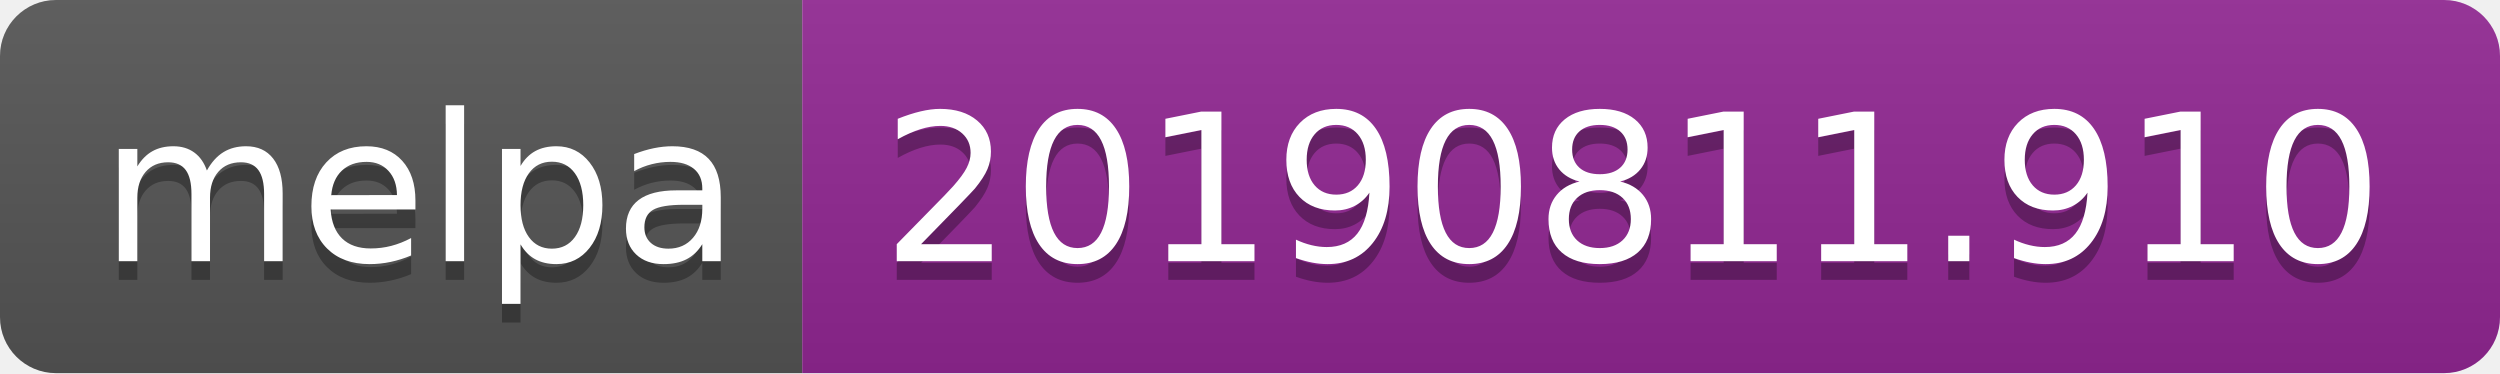
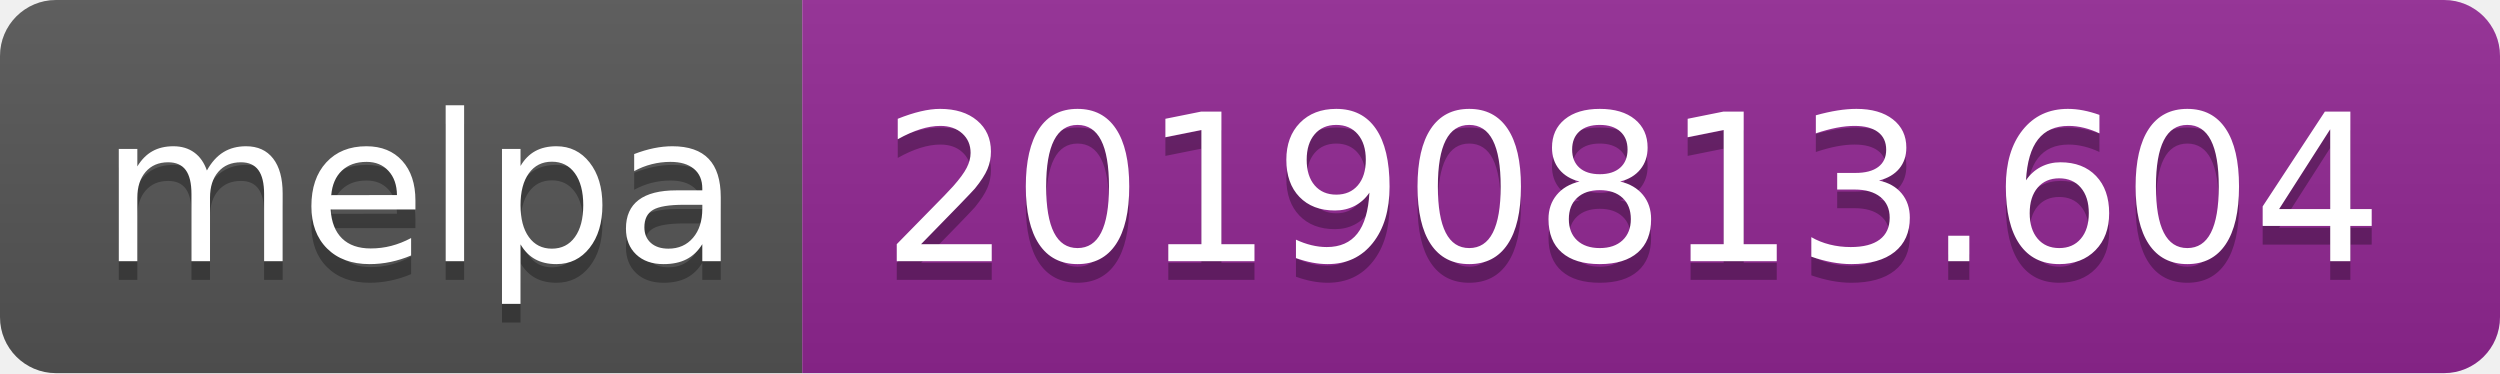
<svg xmlns="http://www.w3.org/2000/svg" width="134" height="20">
  <linearGradient id="b" x2="0" y2="100%">
    <stop offset="0" stop-color="#bbb" stop-opacity=".1" />
    <stop offset="1" stop-opacity=".1" />
  </linearGradient>
  <clipPath id="a">
    <rect width="134" height="20" rx="3" fill="#fff" />
  </clipPath>
  <g clip-path="url(#a)">
    <path fill="#555" d="M0 0h43v20H0z" />
    <path fill="#922793" d="M43 0h91v20H43z" />
    <path fill="url(#b)" d="M0 0h134v20H0z" />
  </g>
  <g fill="#fff" text-anchor="middle" font-family="DejaVu Sans,Verdana,Geneva,sans-serif" font-size="110">
    <text x="225" y="150" fill="#010101" fill-opacity=".3" transform="scale(.1)" textLength="330">melpa</text>
    <text x="225" y="140" transform="scale(.1)" textLength="330">melpa</text>
-     <text x="875" y="150" fill="#010101" fill-opacity=".3" transform="scale(.1)" textLength="810">20190811.910</text>
-     <text x="875" y="140" transform="scale(.1)" textLength="810">20190811.910</text>
+     <text x="875" y="150" fill="#010101" fill-opacity=".3" transform="scale(.1)" textLength="810">20190813.604</text>
+     <text x="875" y="140" transform="scale(.1)" textLength="810">20190813.604</text>
  </g>
</svg>
